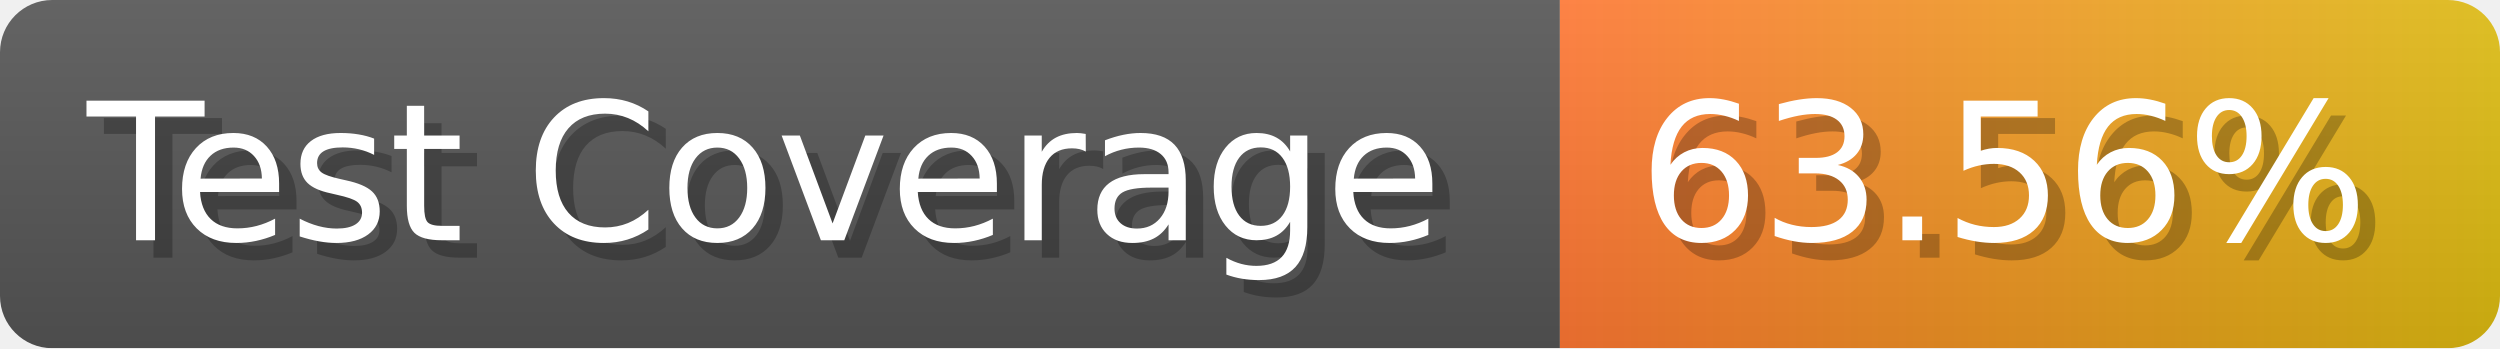
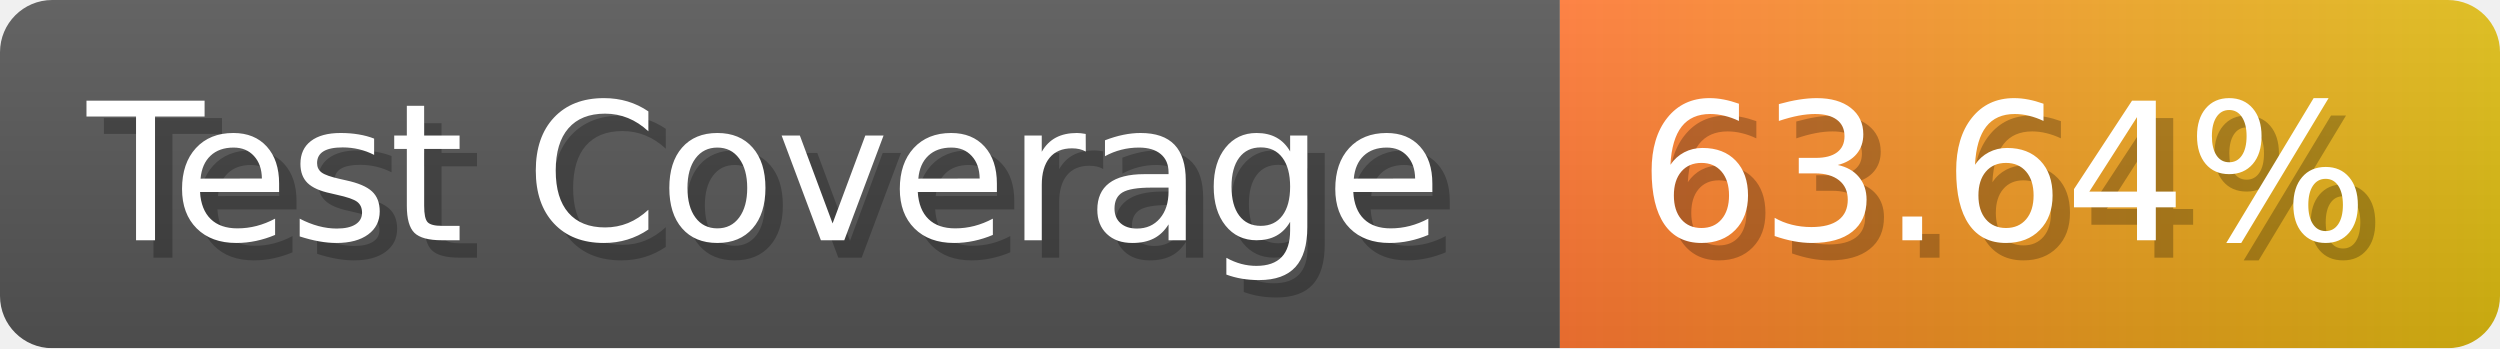
- <svg xmlns="http://www.w3.org/2000/svg" width="143.6" height="20" viewBox="0 0 1436 200" role="img" aria-label="Test Coverage: 63.56%">
+ <svg xmlns="http://www.w3.org/2000/svg" width="143.6" height="20" viewBox="0 0 1436 200" role="img" aria-label="Test Coverage: 63.64%">
  <linearGradient id="a" x2="0" y2="100%">
    <stop offset="0" stop-opacity=".1" stop-color="#EEE" />
    <stop offset="1" stop-opacity=".1" />
  </linearGradient>
  <mask id="m">
    <rect width="1436" height="200" rx="30" fill="#FFF" />
  </mask>
  <g mask="url(#m)">
    <rect width="896" height="200" fill="#555" />
    <rect width="540" height="200" fill="url(#x)" x="896" />
    <rect width="1436" height="200" fill="url(#a)" />
  </g>
  <g aria-hidden="true" fill="#fff" text-anchor="start" font-family="Verdana,DejaVu Sans,sans-serif" font-size="110">
    <text x="60" y="148" textLength="796" fill="#000" opacity="0.25">Test Coverage</text>
    <text x="50" y="138" textLength="796">Test Coverage</text>
-     <text x="951" y="148" textLength="440" fill="#000" opacity="0.25">63.56%</text>
-     <text x="941" y="138" textLength="440">63.56%</text>
+     <text x="951" y="148" textLength="440" fill="#000" opacity="0.25">63.64%</text>
+     <text x="941" y="138" textLength="440">63.64%</text>
  </g>
  <linearGradient id="x" x1="0%" y1="0%" x2="100%" y2="0%">
    <stop offset="0%" style="stop-color:#F73" />
    <stop offset="100%" style="stop-color:#DB1" />
  </linearGradient>
</svg>
